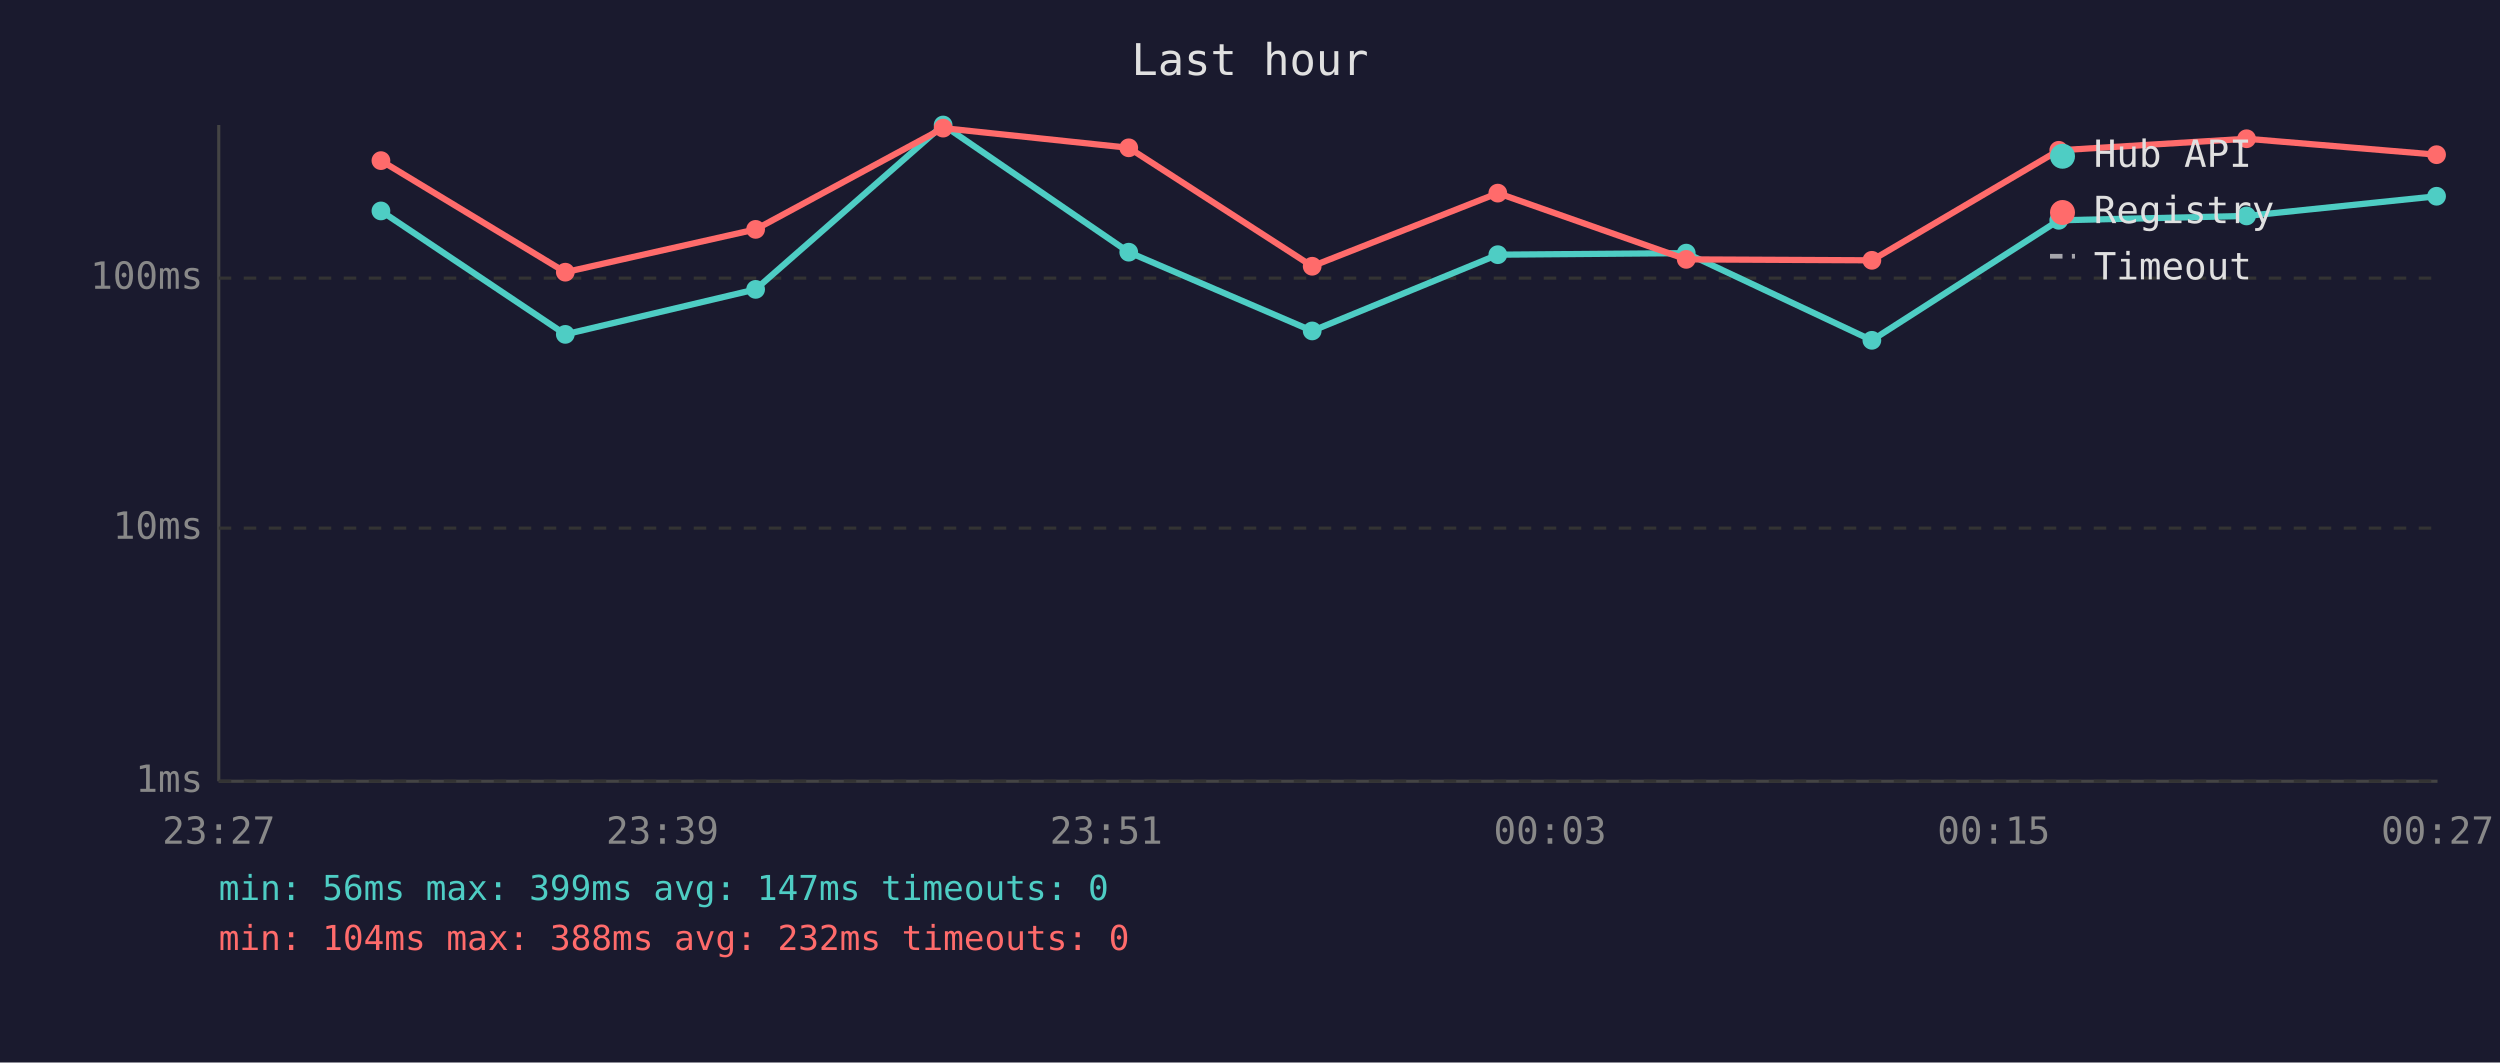
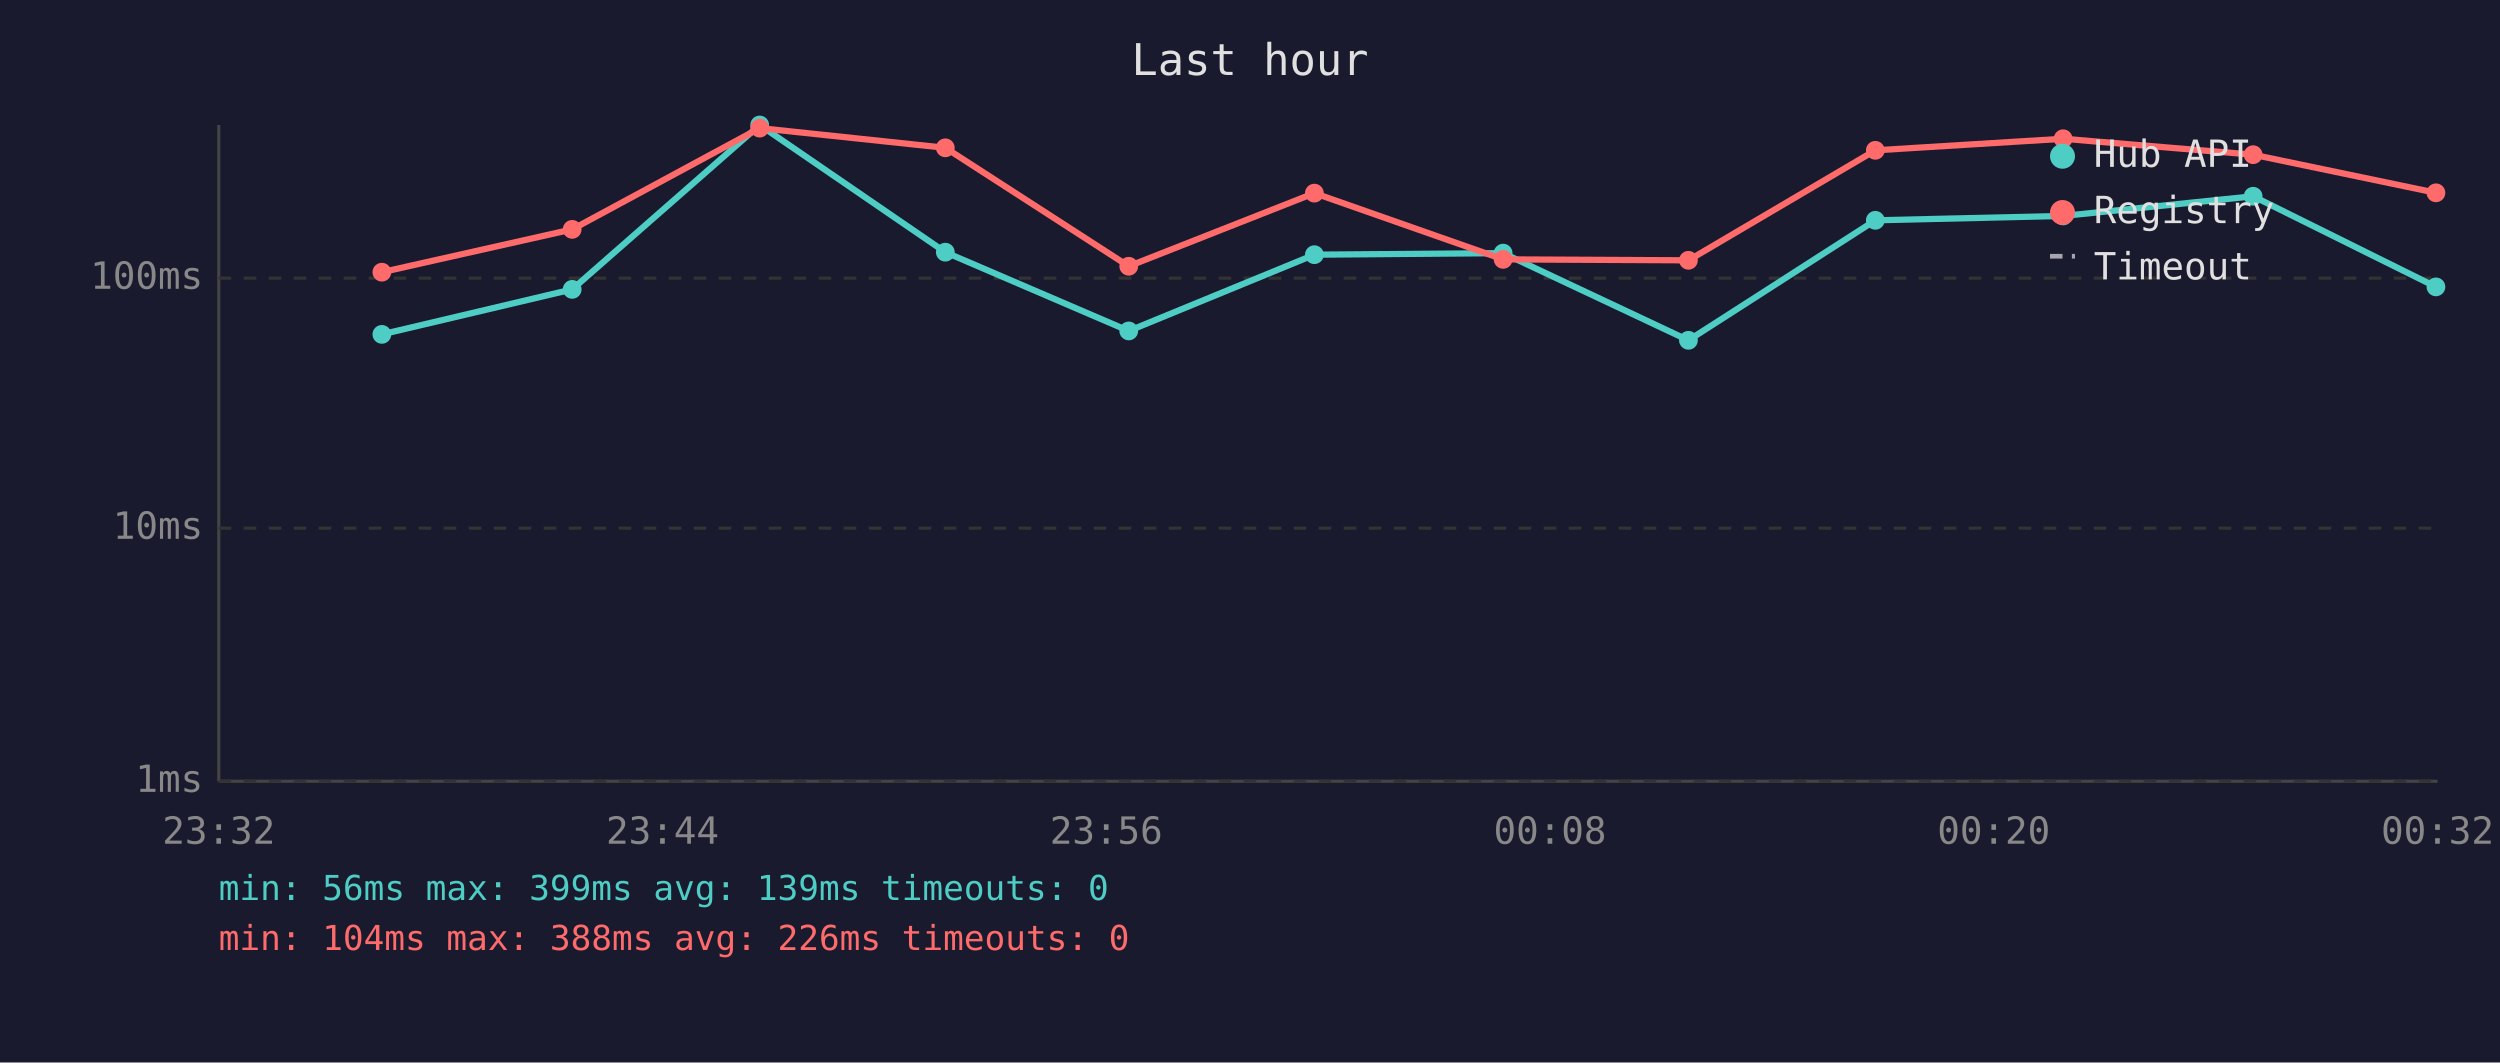
<svg xmlns="http://www.w3.org/2000/svg" viewBox="0 0 800 340" font-family="monospace" font-size="12">
  <rect width="800" height="340" fill="#1a1a2e" />
  <text x="400" y="24" fill="#e0e0e0" font-size="14" text-anchor="middle">Last hour</text>
  <line x1="70" y1="40" x2="70" y2="250" stroke="#444" stroke-width="1" />
  <line x1="70" y1="250" x2="780" y2="250" stroke="#444" stroke-width="1" />
  <line x1="70" y1="250" x2="780" y2="250" stroke="#333" stroke-width="1" stroke-dasharray="4" />
  <text x="65" y="250" fill="#888" text-anchor="end" dominant-baseline="middle">1ms</text>
  <line x1="70" y1="169" x2="780" y2="169" stroke="#333" stroke-width="1" stroke-dasharray="4" />
  <text x="65" y="169" fill="#888" text-anchor="end" dominant-baseline="middle">10ms</text>
  <line x1="70" y1="89" x2="780" y2="89" stroke="#333" stroke-width="1" stroke-dasharray="4" />
  <text x="65" y="89" fill="#888" text-anchor="end" dominant-baseline="middle">100ms</text>
-   <text x="70" y="270" fill="#888" text-anchor="middle">23:27</text>
-   <text x="212" y="270" fill="#888" text-anchor="middle">23:39</text>
-   <text x="354" y="270" fill="#888" text-anchor="middle">23:51</text>
-   <text x="496" y="270" fill="#888" text-anchor="middle">00:03</text>
-   <text x="638" y="270" fill="#888" text-anchor="middle">00:15</text>
-   <text x="780" y="270" fill="#888" text-anchor="middle">00:27</text>
-   <polyline points="121.9,67.5 180.9,107.0 241.8,92.6 301.8,40.0 361.2,80.7 419.9,105.9 479.3,81.5 539.6,81.0 599.0,108.9 658.8,70.5 718.9,69.1 779.7,62.8" fill="none" stroke="#4ecdc4" stroke-width="2" opacity="1" />
-   <circle cx="121.9" cy="67.5" r="3" fill="#4ecdc4" />
-   <circle cx="180.9" cy="107.0" r="3" fill="#4ecdc4" />
-   <circle cx="241.8" cy="92.6" r="3" fill="#4ecdc4" />
-   <circle cx="301.8" cy="40.0" r="3" fill="#4ecdc4" />
-   <circle cx="361.2" cy="80.7" r="3" fill="#4ecdc4" />
-   <circle cx="419.9" cy="105.9" r="3" fill="#4ecdc4" />
-   <circle cx="479.3" cy="81.5" r="3" fill="#4ecdc4" />
-   <circle cx="539.6" cy="81.0" r="3" fill="#4ecdc4" />
-   <circle cx="599.0" cy="108.9" r="3" fill="#4ecdc4" />
-   <circle cx="658.8" cy="70.5" r="3" fill="#4ecdc4" />
-   <circle cx="718.9" cy="69.1" r="3" fill="#4ecdc4" />
-   <circle cx="779.7" cy="62.8" r="3" fill="#4ecdc4" />
-   <polyline points="121.9,51.4 180.9,87.1 241.8,73.4 301.8,41.0 361.2,47.3 419.9,85.2 479.3,61.8 539.6,83.0 599.0,83.3 658.8,48.1 718.9,44.4 779.7,49.5" fill="none" stroke="#ff6b6b" stroke-width="2" opacity="1" />
-   <circle cx="121.9" cy="51.4" r="3" fill="#ff6b6b" />
-   <circle cx="180.9" cy="87.1" r="3" fill="#ff6b6b" />
-   <circle cx="241.8" cy="73.4" r="3" fill="#ff6b6b" />
-   <circle cx="301.8" cy="41.0" r="3" fill="#ff6b6b" />
-   <circle cx="361.2" cy="47.3" r="3" fill="#ff6b6b" />
-   <circle cx="419.9" cy="85.2" r="3" fill="#ff6b6b" />
-   <circle cx="479.3" cy="61.8" r="3" fill="#ff6b6b" />
-   <circle cx="539.6" cy="83.0" r="3" fill="#ff6b6b" />
-   <circle cx="599.0" cy="83.3" r="3" fill="#ff6b6b" />
-   <circle cx="658.8" cy="48.1" r="3" fill="#ff6b6b" />
-   <circle cx="718.9" cy="44.4" r="3" fill="#ff6b6b" />
-   <circle cx="779.7" cy="49.5" r="3" fill="#ff6b6b" />
+   <text x="70" y="270" fill="#888" text-anchor="middle">23:32</text>
+   <text x="212" y="270" fill="#888" text-anchor="middle">23:44</text>
+   <text x="354" y="270" fill="#888" text-anchor="middle">23:56</text>
+   <text x="496" y="270" fill="#888" text-anchor="middle">00:08</text>
+   <text x="638" y="270" fill="#888" text-anchor="middle">00:20</text>
+   <text x="780" y="270" fill="#888" text-anchor="middle">00:32</text>
+   <polyline points="122.2,107.0 183.1,92.6 243.1,40.0 302.5,80.7 361.2,105.9 420.6,81.5 481.0,81.0 540.3,108.9 600.1,70.5 660.2,69.1 721.0,62.8 779.5,91.8" fill="none" stroke="#4ecdc4" stroke-width="2" opacity="1" />
+   <circle cx="122.2" cy="107.0" r="3" fill="#4ecdc4" />
+   <circle cx="183.1" cy="92.6" r="3" fill="#4ecdc4" />
+   <circle cx="243.1" cy="40.0" r="3" fill="#4ecdc4" />
+   <circle cx="302.5" cy="80.7" r="3" fill="#4ecdc4" />
+   <circle cx="361.2" cy="105.9" r="3" fill="#4ecdc4" />
+   <circle cx="420.6" cy="81.5" r="3" fill="#4ecdc4" />
+   <circle cx="481.0" cy="81.0" r="3" fill="#4ecdc4" />
+   <circle cx="540.3" cy="108.9" r="3" fill="#4ecdc4" />
+   <circle cx="600.1" cy="70.5" r="3" fill="#4ecdc4" />
+   <circle cx="660.2" cy="69.1" r="3" fill="#4ecdc4" />
+   <circle cx="721.0" cy="62.8" r="3" fill="#4ecdc4" />
+   <circle cx="779.5" cy="91.8" r="3" fill="#4ecdc4" />
+   <polyline points="122.2,87.1 183.1,73.4 243.1,41.0 302.5,47.3 361.2,85.2 420.6,61.8 481.0,83.0 540.3,83.3 600.1,48.1 660.2,44.4 721.0,49.5 779.5,61.7" fill="none" stroke="#ff6b6b" stroke-width="2" opacity="1" />
+   <circle cx="122.2" cy="87.1" r="3" fill="#ff6b6b" />
+   <circle cx="183.1" cy="73.4" r="3" fill="#ff6b6b" />
+   <circle cx="243.1" cy="41.0" r="3" fill="#ff6b6b" />
+   <circle cx="302.5" cy="47.3" r="3" fill="#ff6b6b" />
+   <circle cx="361.2" cy="85.2" r="3" fill="#ff6b6b" />
+   <circle cx="420.6" cy="61.8" r="3" fill="#ff6b6b" />
+   <circle cx="481.0" cy="83.0" r="3" fill="#ff6b6b" />
+   <circle cx="540.3" cy="83.3" r="3" fill="#ff6b6b" />
+   <circle cx="600.1" cy="48.1" r="3" fill="#ff6b6b" />
+   <circle cx="660.2" cy="44.4" r="3" fill="#ff6b6b" />
+   <circle cx="721.0" cy="49.5" r="3" fill="#ff6b6b" />
+   <circle cx="779.5" cy="61.7" r="3" fill="#ff6b6b" />
  <circle cx="660" cy="50" r="4" fill="#4ecdc4" />
  <text x="670" y="50" fill="#e0e0e0" dominant-baseline="middle">Hub API</text>
  <circle cx="660" cy="68" r="4" fill="#ff6b6b" />
  <text x="670" y="68" fill="#e0e0e0" dominant-baseline="middle">Registry</text>
  <line x1="656" y1="82" x2="664" y2="82" stroke="#e0e0e0" stroke-width="1.5" stroke-dasharray="4,3" opacity="0.7" />
  <text x="670" y="86" fill="#e0e0e0" dominant-baseline="middle">Timeout</text>
-   <text x="70" y="288" fill="#4ecdc4" font-size="11">min: 56ms  max: 399ms  avg: 147ms  timeouts: 0</text>
-   <text x="70" y="304" fill="#ff6b6b" font-size="11">min: 104ms  max: 388ms  avg: 232ms  timeouts: 0</text>
+   <text x="70" y="288" fill="#4ecdc4" font-size="11">min: 56ms  max: 399ms  avg: 139ms  timeouts: 0</text>
+   <text x="70" y="304" fill="#ff6b6b" font-size="11">min: 104ms  max: 388ms  avg: 226ms  timeouts: 0</text>
</svg>
